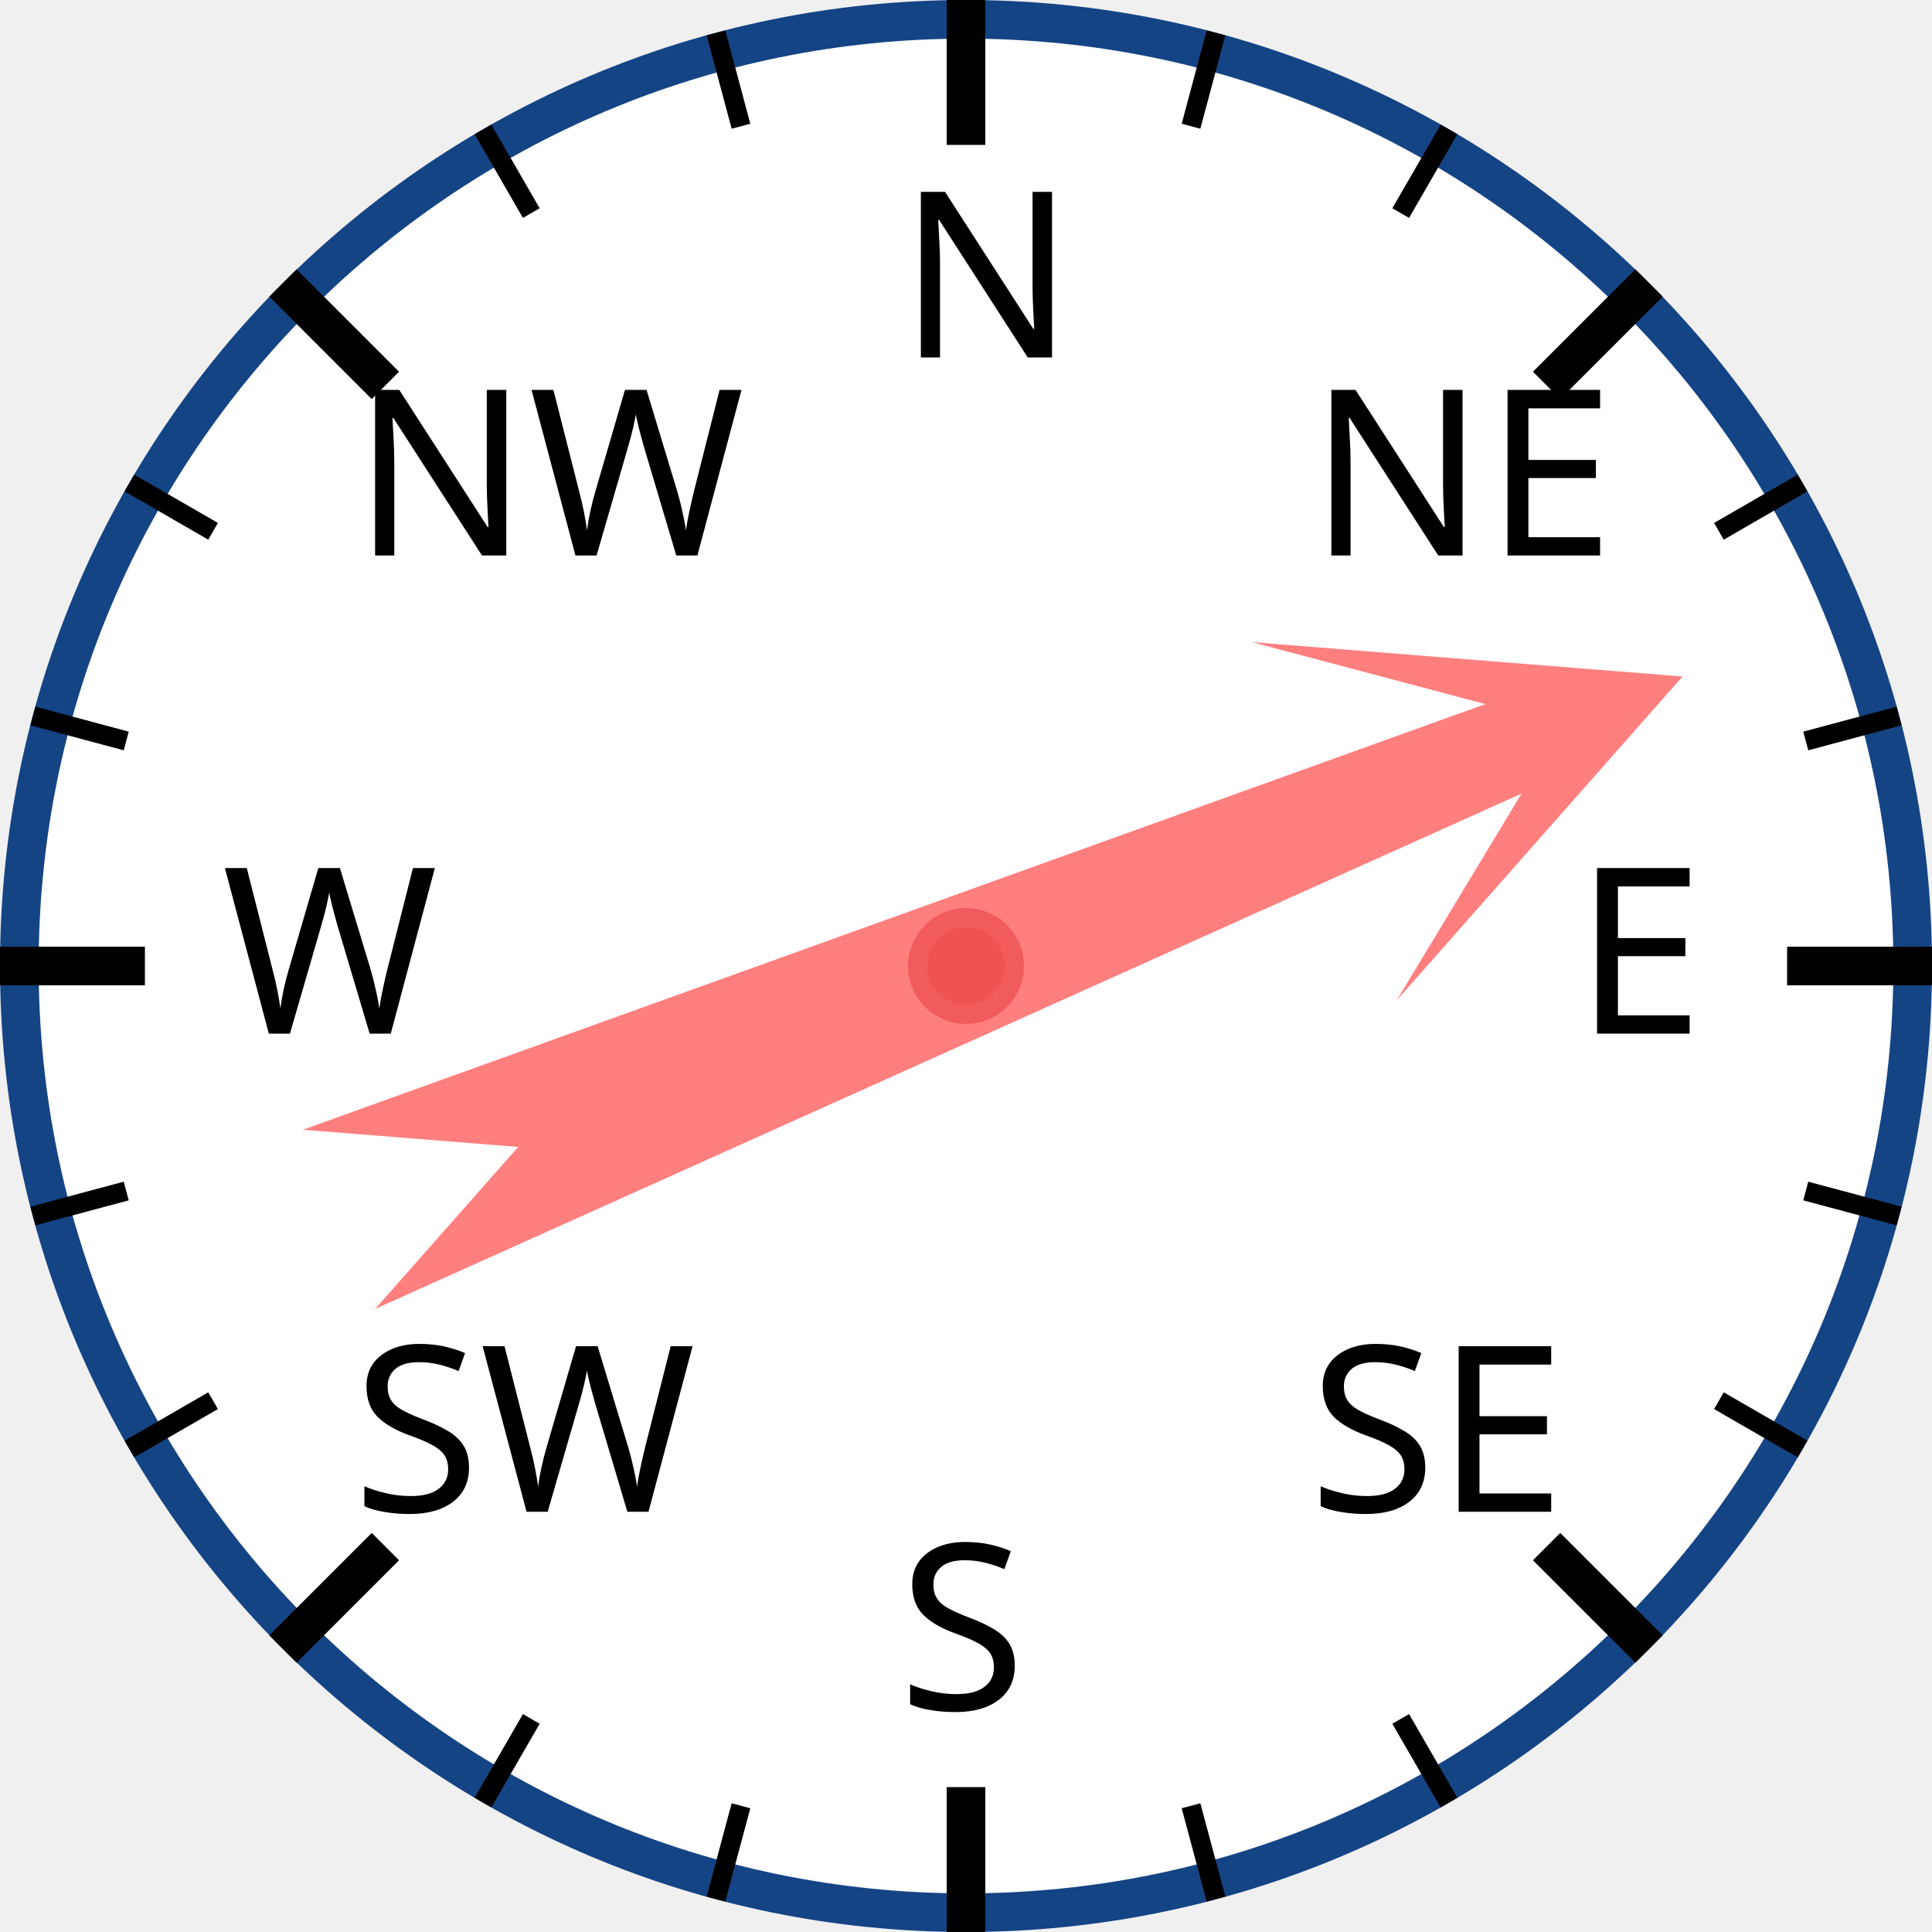
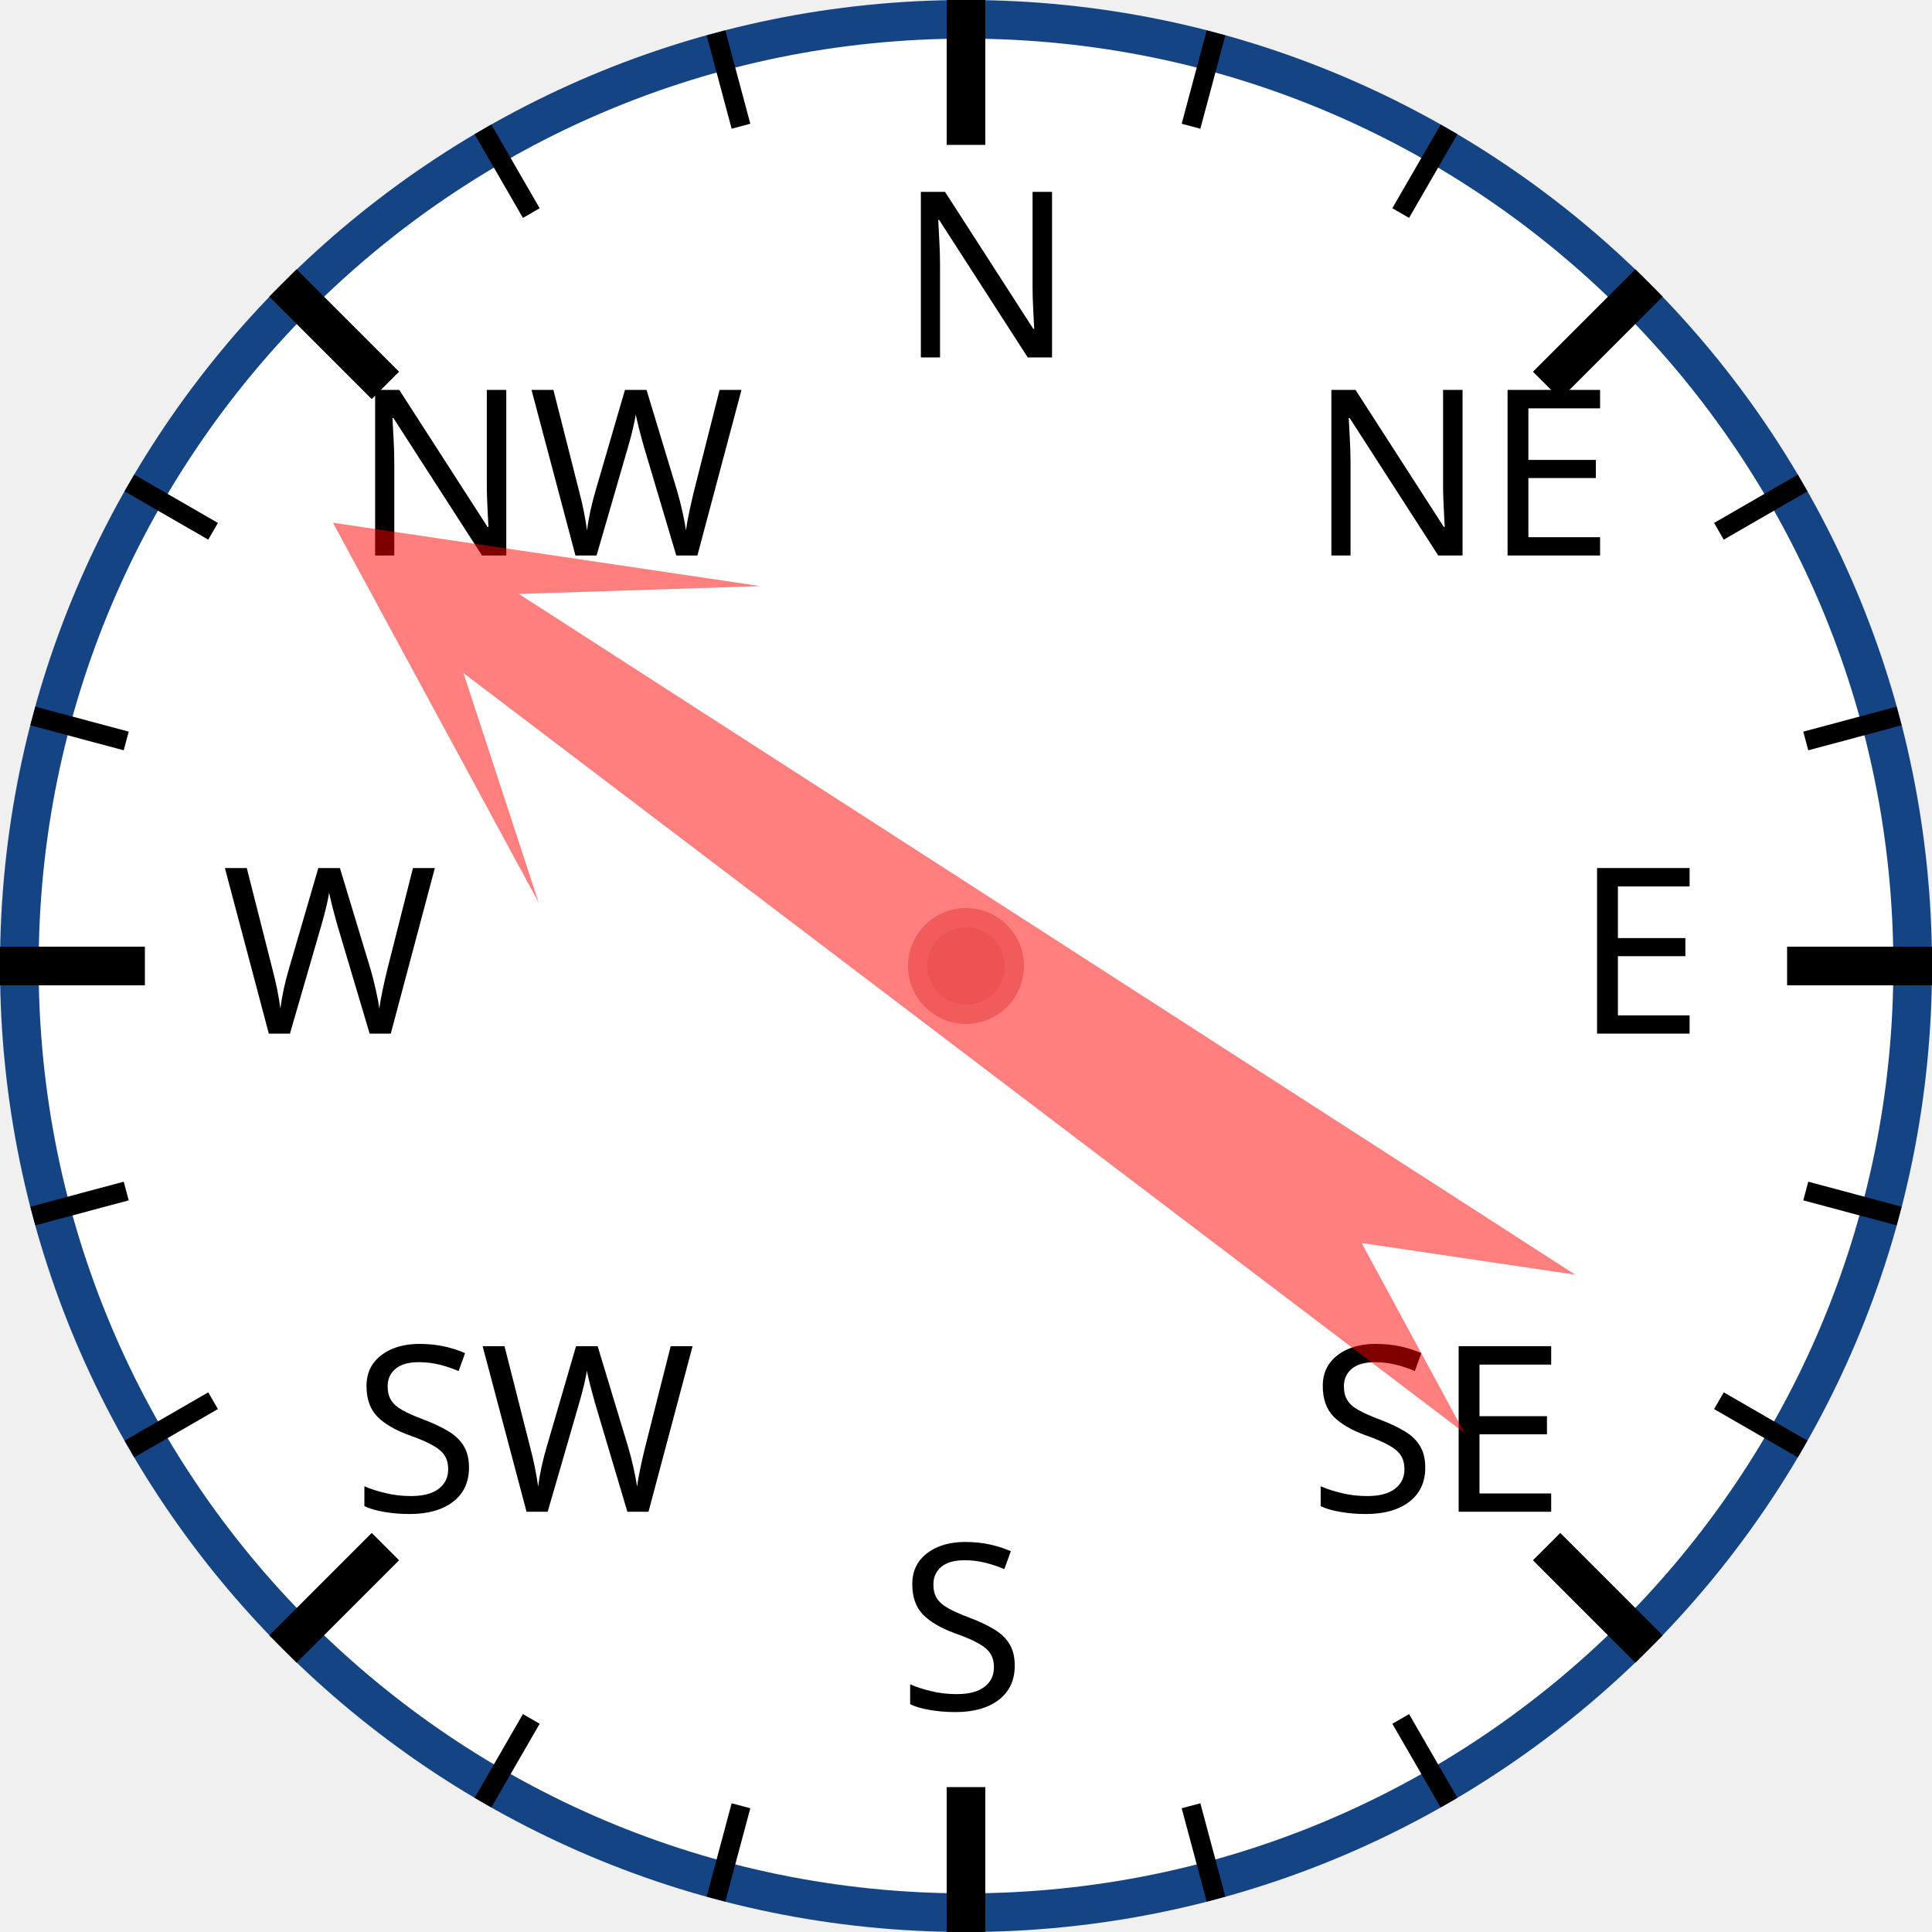
<svg xmlns="http://www.w3.org/2000/svg" width="120px" height="120px" viewBox="0 0 200 200">
  <circle cx="100" cy="100" r="98" style="fill: white; stroke: #154485; stroke-width: 4;" />
  <text x="93.0" y="37.0" style="font-family: sans-serif; font-size: 18pt;">N</text>
  <line x1="100.0" y1="0.0" x2="100.0" y2="15.0" style="stroke: black; stroke-width: 4;" />
  <line x1="74.118" y1="3.407" x2="76.706" y2="13.067" style="stroke: black; stroke-width: 2;" />
  <line x1="50" y1="13.397" x2="55" y2="22.058" style="stroke: black; stroke-width: 2;" />
  <text x="36.503" y="57.503" style="font-family: sans-serif; font-size: 18pt;">NW</text>
  <line x1="29.289" y1="29.289" x2="39.896" y2="39.896" style="stroke: black; stroke-width: 4;" />
  <line x1="13.397" y1="50" x2="22.058" y2="55" style="stroke: black; stroke-width: 2;" />
  <line x1="3.407" y1="74.118" x2="13.067" y2="76.706" style="stroke: black; stroke-width: 2;" />
  <text x="23.0" y="107.0" style="font-family: sans-serif; font-size: 18pt;">W</text>
  <line x1="0.0" y1="100.0" x2="15.0" y2="100.0" style="stroke: black; stroke-width: 4;" />
  <line x1="3.407" y1="125.882" x2="13.067" y2="123.294" style="stroke: black; stroke-width: 2;" />
  <line x1="13.397" y1="150" x2="22.058" y2="145" style="stroke: black; stroke-width: 2;" />
  <text x="36.503" y="156.497" style="font-family: sans-serif; font-size: 18pt;">SW</text>
  <line x1="29.289" y1="170.711" x2="39.896" y2="160.104" style="stroke: black; stroke-width: 4;" />
  <line x1="50" y1="186.603" x2="55" y2="177.942" style="stroke: black; stroke-width: 2;" />
  <line x1="74.118" y1="196.593" x2="76.706" y2="186.933" style="stroke: black; stroke-width: 2;" />
  <text x="93" y="177.0" style="font-family: sans-serif; font-size: 18pt;">S</text>
  <line x1="100" y1="200.0" x2="100" y2="185.0" style="stroke: black; stroke-width: 4;" />
  <line x1="125.882" y1="196.593" x2="123.294" y2="186.933" style="stroke: black; stroke-width: 2;" />
  <line x1="150.0" y1="186.603" x2="145.0" y2="177.942" style="stroke: black; stroke-width: 2;" />
  <text x="135.497" y="156.497" style="font-family: sans-serif; font-size: 18pt;">SE</text>
  <line x1="170.711" y1="170.711" x2="160.104" y2="160.104" style="stroke: black; stroke-width: 4;" />
  <line x1="186.603" y1="150" x2="177.942" y2="145" style="stroke: black; stroke-width: 2;" />
  <line x1="196.593" y1="125.882" x2="186.933" y2="123.294" style="stroke: black; stroke-width: 2;" />
  <text x="163.0" y="107" style="font-family: sans-serif; font-size: 18pt;">E</text>
  <line x1="200.0" y1="100" x2="185.0" y2="100" style="stroke: black; stroke-width: 4;" />
  <line x1="196.593" y1="74.118" x2="186.933" y2="76.706" style="stroke: black; stroke-width: 2;" />
  <line x1="186.603" y1="50" x2="177.942" y2="55" style="stroke: black; stroke-width: 2;" />
  <text x="135.497" y="57.503" style="font-family: sans-serif; font-size: 18pt;">NE</text>
  <line x1="170.711" y1="29.289" x2="160.104" y2="39.896" style="stroke: black; stroke-width: 4;" />
  <line x1="150" y1="13.397" x2="145" y2="22.058" style="stroke: black; stroke-width: 2;" />
  <line x1="125.882" y1="3.407" x2="123.294" y2="13.067" style="stroke: black; stroke-width: 2;" />
-   <polygon points="100 20 120 60 105 40 110 170 100 150 90 170 95 40 80 60" style="fill: red; fill-opacity: 0.5;" transform="rotate(68,100,100)" />
+   <polygon points="100 20 120 60 105 40 110 170 100 150 90 170 95 40 80 60" style="fill: red; fill-opacity: 0.5;" transform="rotate(305,100,100)" />
  <circle cx="100" cy="100" r="5" style="fill: #EE5252; stroke: #F25B5B; stroke-width: 2;" />
</svg>
